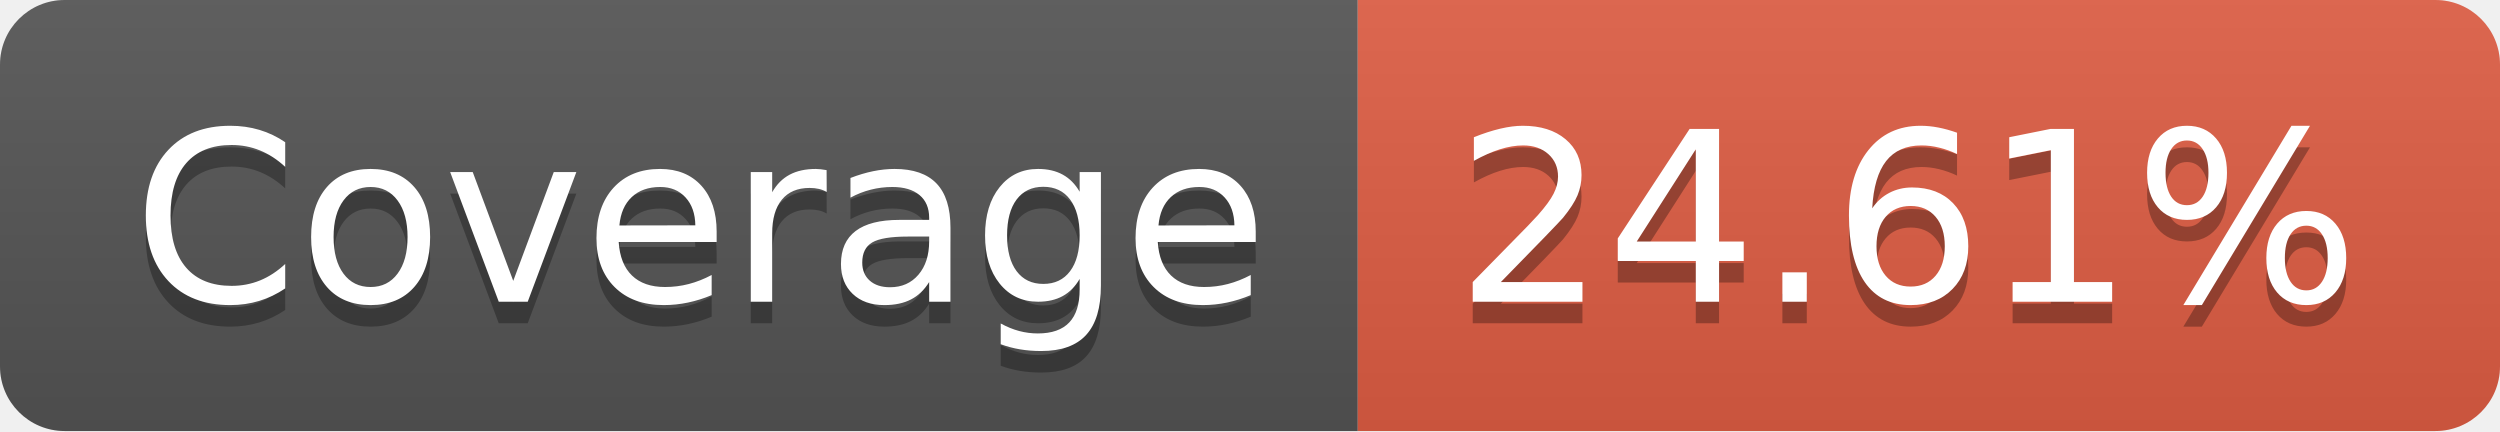
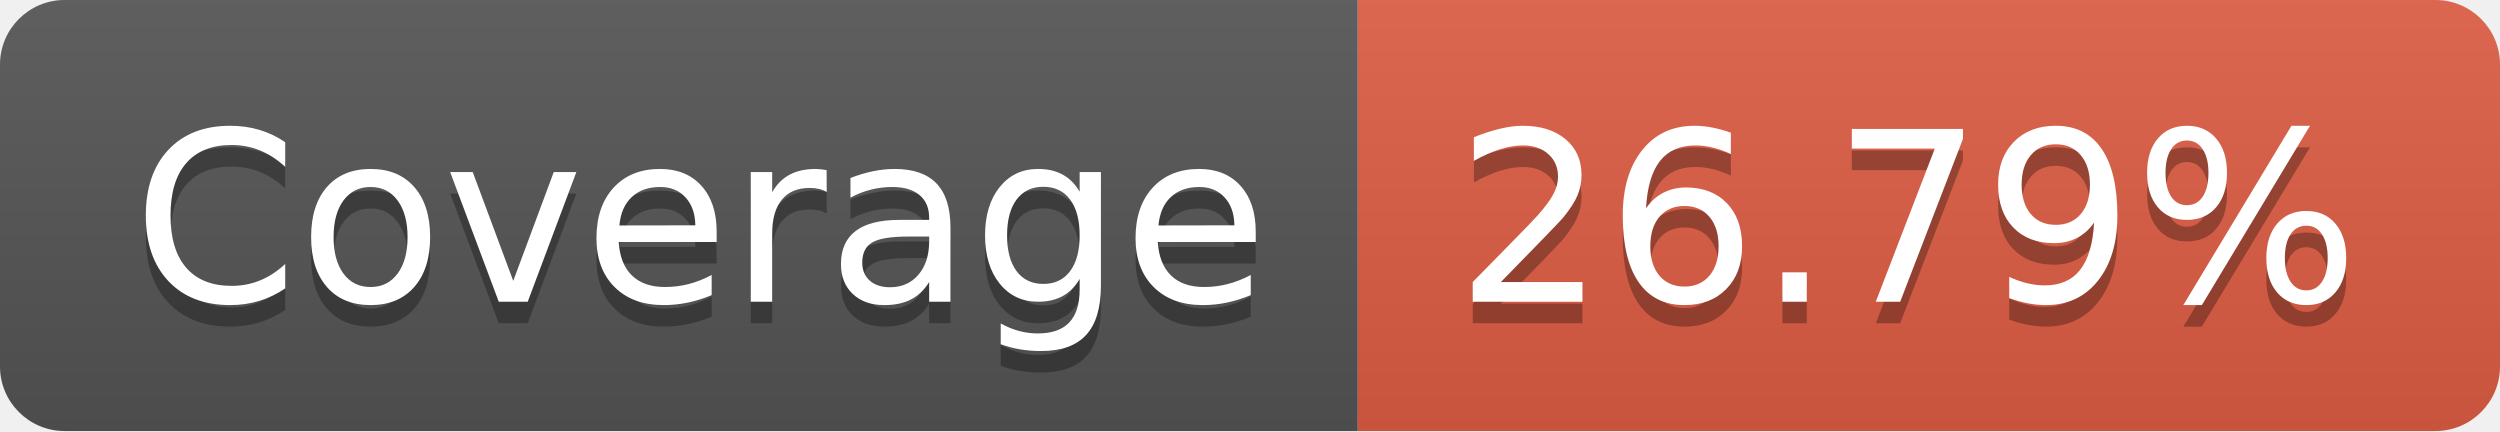
- <svg xmlns="http://www.w3.org/2000/svg" width="116" height="20" role="img" aria-label="Coverage: 24.61%">
+ <svg xmlns="http://www.w3.org/2000/svg" width="116" height="20" role="img" aria-label="Coverage: 26.79%">
  <linearGradient id="s" x2="0" y2="100%">
    <stop offset="0" stop-color="#bbb" stop-opacity=".1" />
    <stop offset="1" stop-opacity=".1" />
  </linearGradient>
  <clipPath id="r">
    <rect width="116" height="20" rx="3" fill="#fff" />
  </clipPath>
  <g clip-path="url(#r)">
    <rect width="63" height="20" fill="#555" />
    <rect x="63" width="53" height="20" fill="#e05d44" />
    <rect width="116" height="20" fill="url(#s)" />
  </g>
  <g fill="#fff" text-anchor="middle" font-family="Verdana,Geneva,DejaVu Sans,sans-serif" text-rendering="geometricPrecision" font-size="110">
    <text aria-hidden="true" x="325" y="150" fill="#010101" fill-opacity=".3" transform="scale(.1)" textLength="530">Coverage</text>
    <text x="325" y="140" transform="scale(.1)" fill="#fff" textLength="530">Coverage</text>
-     <text aria-hidden="true" x="885" y="150" fill="#010101" fill-opacity=".3" transform="scale(.1)" textLength="430">24.61%</text>
-     <text x="885" y="140" transform="scale(.1)" fill="#fff" textLength="430">24.61%</text>
+     <text aria-hidden="true" x="885" y="150" fill="#010101" fill-opacity=".3" transform="scale(.1)" textLength="430">26.79%</text>
+     <text x="885" y="140" transform="scale(.1)" fill="#fff" textLength="430">26.79%</text>
  </g>
</svg>
